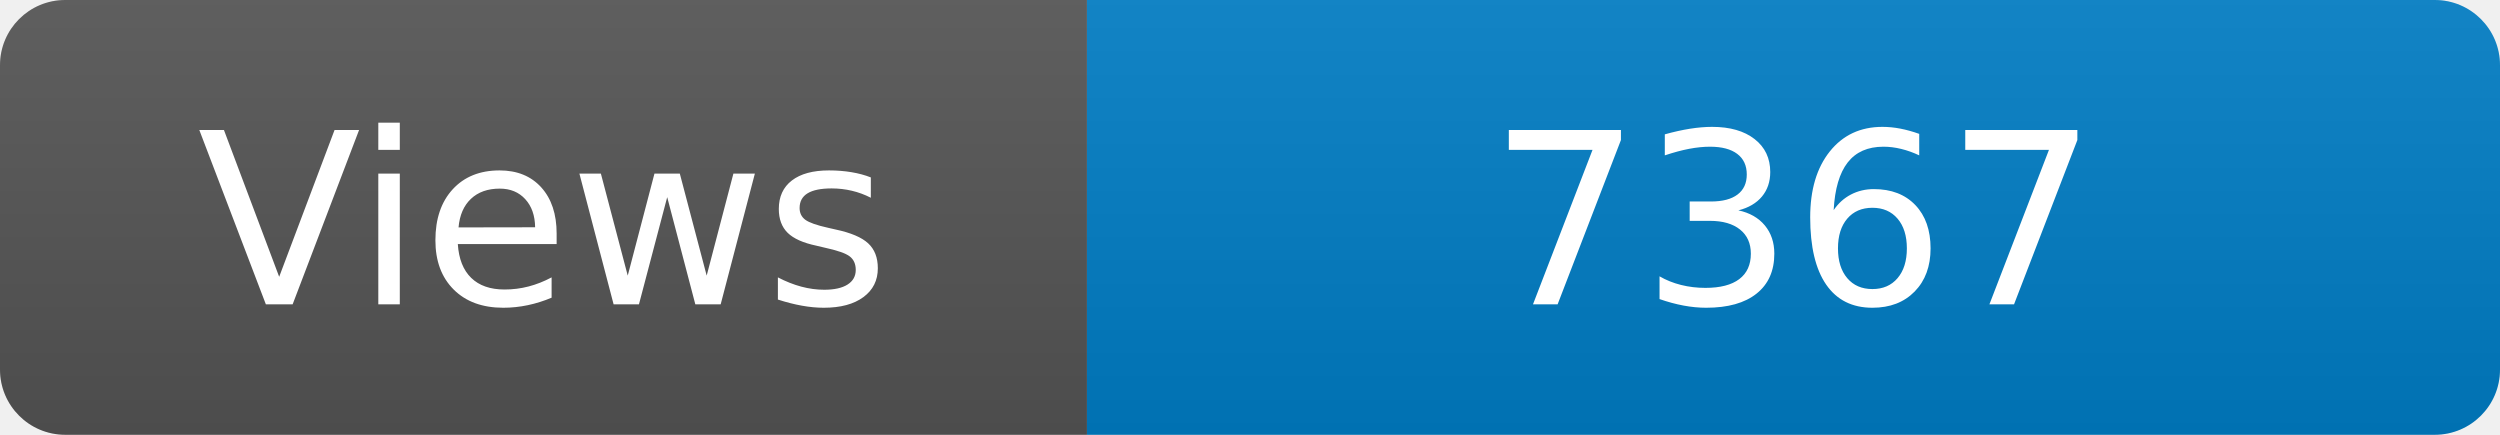
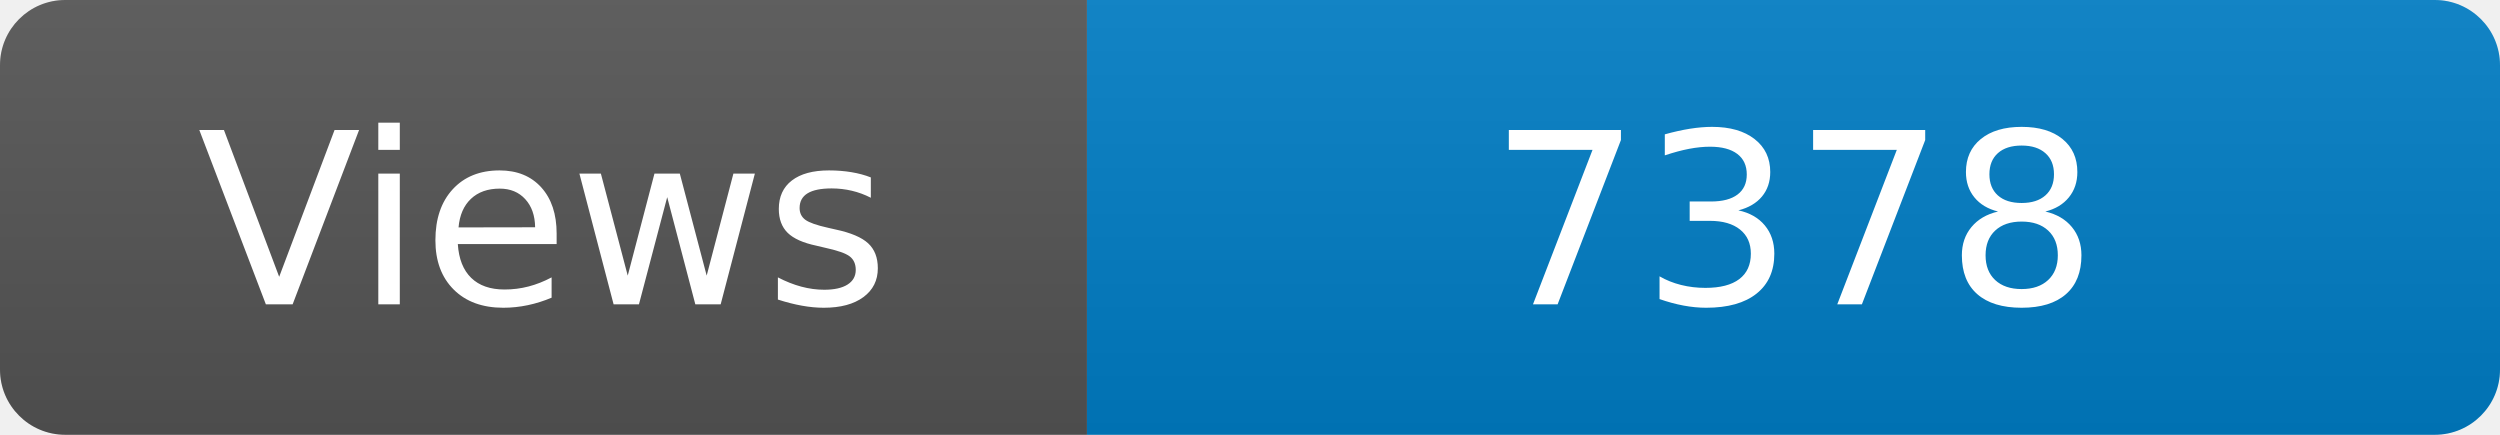
<svg xmlns="http://www.w3.org/2000/svg" width="115" height="20" role="img" aria-label="Maintained?: yes">
  <linearGradient id="s" x2="0" y2="100%">
    <stop offset="0" stop-color="#bbb" stop-opacity=".1" />
    <stop offset="1" stop-opacity=".1" />
  </linearGradient>
  <clipPath id="r">
    <rect width="115" height="20" rx="3" fill="#fff" />
  </clipPath>
  <g clip-path="url(#r)">
    <rect width="50" height="20" fill="#555" />
    <rect x="50" width="160" height="20" fill="#007ec6" />
    <rect width="115" height="20" fill="url(#s)" />
  </g>
  <g fill="#fff" text-anchor="middle" font-family="Verdana,Geneva,DejaVu Sans,sans-serif" font-size="110">
    <text x="250" y="140" transform="scale(.1)" fill="#fff">Views</text>
-     <text x="825" y="140" transform="scale(.1)" fill="#fff">7367</text>
+     <text x="825" y="140" transform="scale(.1)" fill="#fff">7378</text>
  </g>
</svg>
